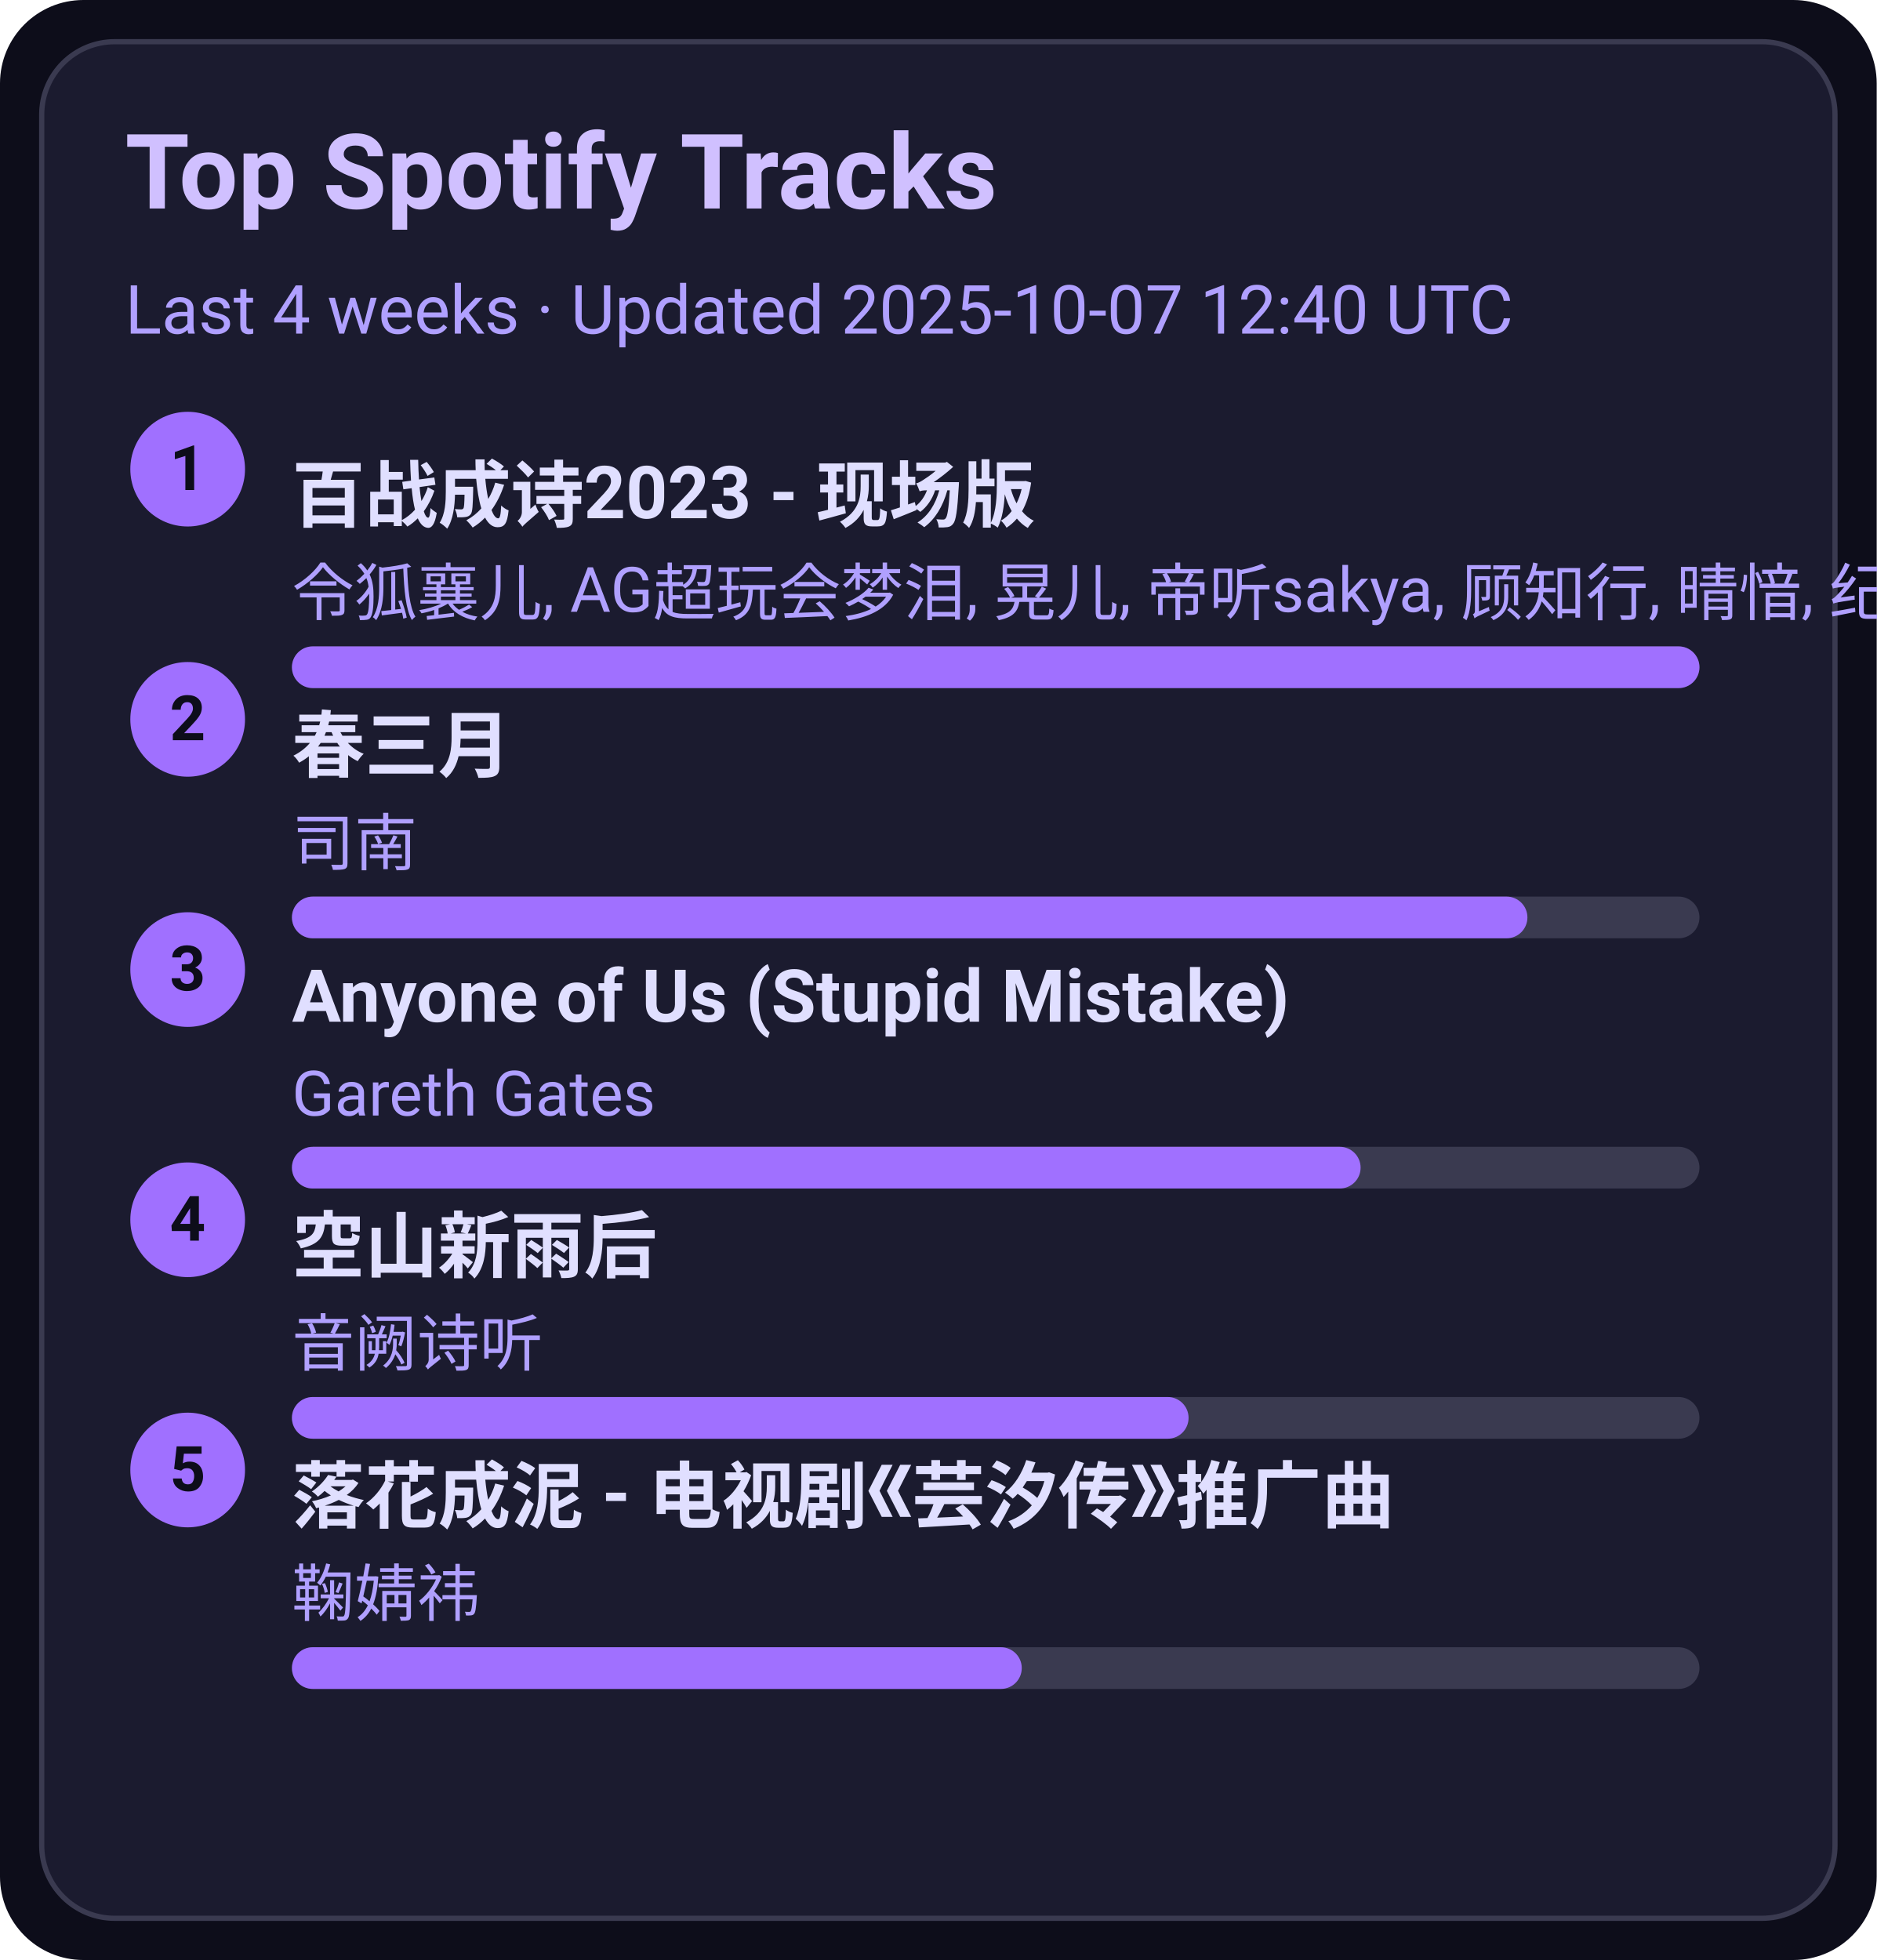
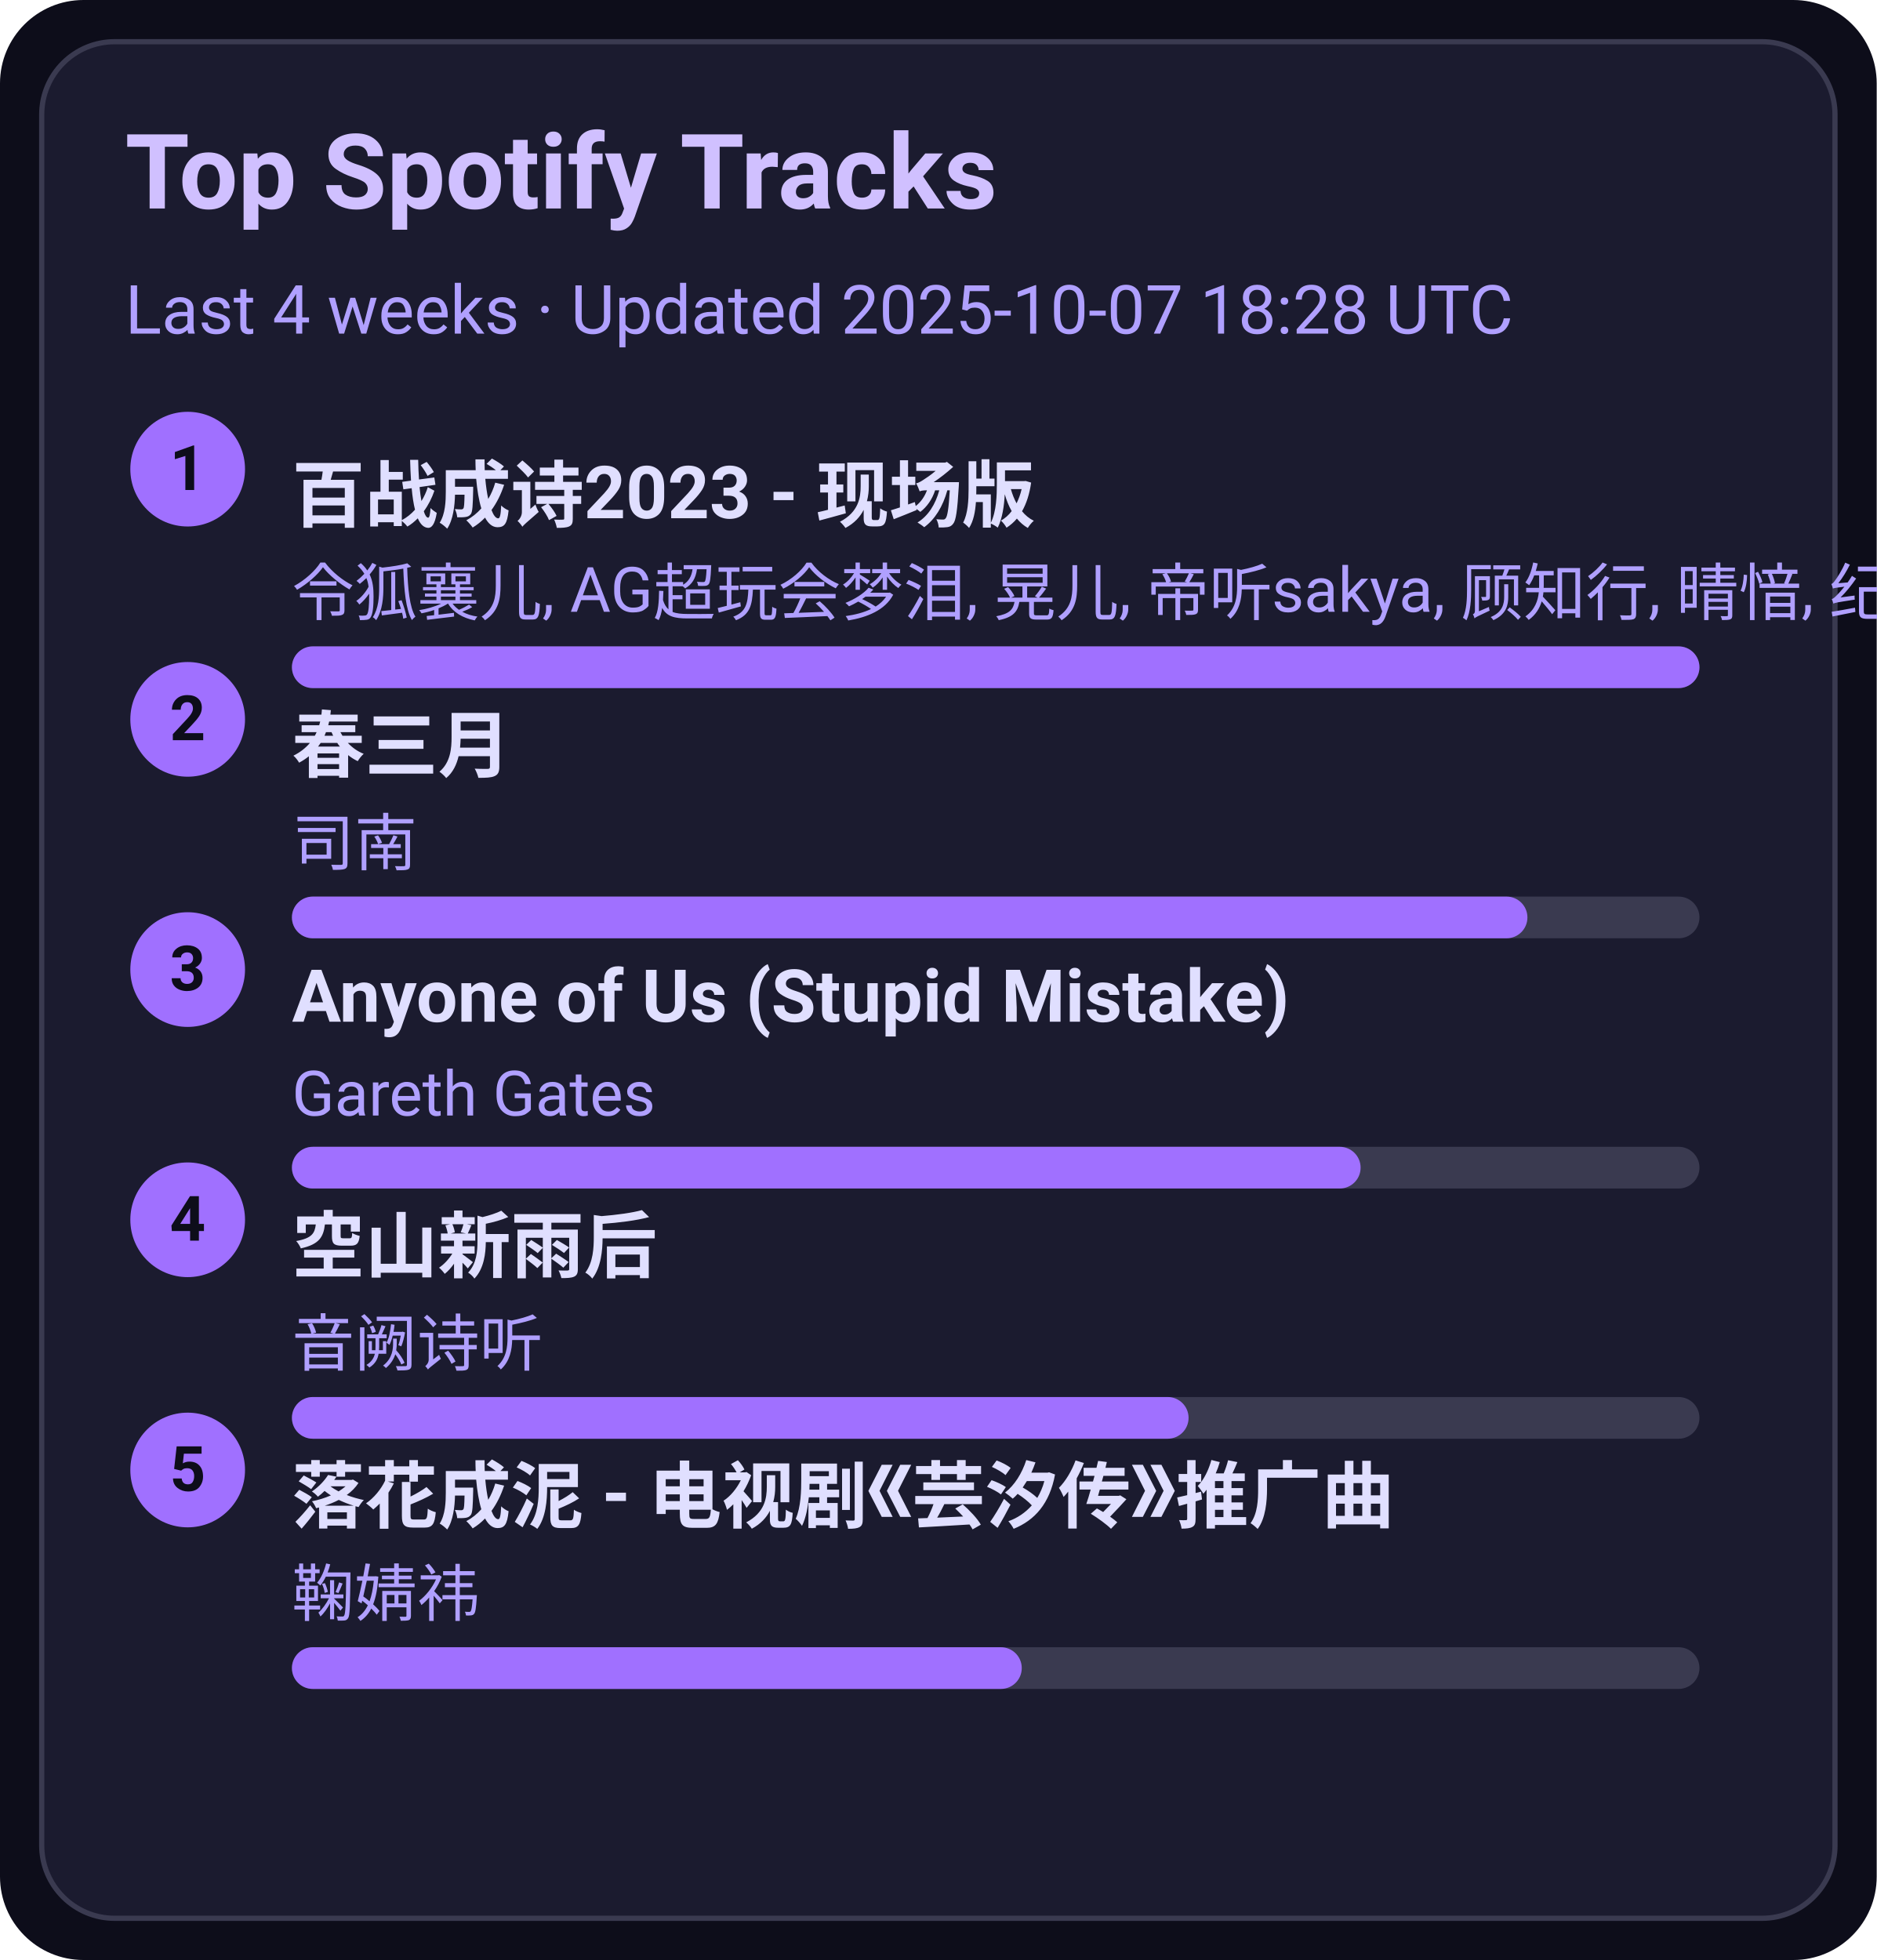
<svg xmlns="http://www.w3.org/2000/svg" width="360" height="376" viewBox="0 0 360 376">
  <style>text{font-family:-apple-system,BlinkMacSystemFont,Segoe UI,Roboto,Ubuntu,Helvetica Neue,Arial,Noto Sans,sans-serif}</style>
  <rect width="360" height="376" rx="16" fill="#0d0d1a" />
  <rect x="8" y="8" width="344" height="360" rx="14" fill="#1b1b2f" stroke="#3a3a50" />
  <text x="24" y="40" font-size="20" fill="#d0c0ff" font-weight="600">Top Spotify Tracks</text>
-   <text x="24" y="64" font-size="13" fill="#b0a0ff">Last 4 weeks · Updated 2025-10-07 12:40 UTC</text>
+   <text x="24" y="64" font-size="13" fill="#b0a0ff">Last 4 weeks · Updated 2025-10-07 18:28 UTC</text>
  <circle cx="36" cy="90" r="11" fill="#a070ff" />
  <text x="36" y="94" text-anchor="middle" font-size="12" fill="#0d0d1a" font-weight="700">1</text>
  <a href="https://open.spotify.com/track/2gttnS8fWnDwziLFt2TLEi" target="_blank" rel="noopener noreferrer">
    <text x="56" y="100" font-size="14" fill="#e0dfff" font-weight="600">百战成诗2023 - 现场版</text>
  </a>
  <text x="56" y="118" font-size="12" fill="#b0a0ff">令狐襄儿, AG超玩会梦泪, 晃儿, 帝听sakya, 顾知行, 晴愔, 纪粹希, 于冬然, 呦猫UNEKO</text>
  <rect x="56" y="124" width="270" height="8" rx="4" fill="#3a3a50" />
  <rect x="56" y="124" width="270" height="8" rx="4" fill="#a070ff" />
  <circle cx="36" cy="138" r="11" fill="#a070ff" />
  <text x="36" y="142" text-anchor="middle" font-size="12" fill="#0d0d1a" font-weight="700">2</text>
  <a href="https://open.spotify.com/track/5A9BOP4WTk2UayDlMb8w98" target="_blank" rel="noopener noreferrer">
    <text x="56" y="148" font-size="14" fill="#e0dfff" font-weight="600">春三月</text>
  </a>
  <text x="56" y="166" font-size="12" fill="#b0a0ff">司南</text>
  <rect x="56" y="172" width="270" height="8" rx="4" fill="#3a3a50" />
  <rect x="56" y="172" width="237" height="8" rx="4" fill="#a070ff" />
  <circle cx="36" cy="186" r="11" fill="#a070ff" />
  <text x="36" y="190" text-anchor="middle" font-size="12" fill="#0d0d1a" font-weight="700">3</text>
  <a href="https://open.spotify.com/track/7KZo8AI9F3Vnn3FXEYBL9f" target="_blank" rel="noopener noreferrer">
    <text x="56" y="196" font-size="14" fill="#e0dfff" font-weight="600">Anyone of Us (Stupid Mistake)</text>
  </a>
  <text x="56" y="214" font-size="12" fill="#b0a0ff">Gareth Gates</text>
  <rect x="56" y="220" width="270" height="8" rx="4" fill="#3a3a50" />
  <rect x="56" y="220" width="205" height="8" rx="4" fill="#a070ff" />
  <circle cx="36" cy="234" r="11" fill="#a070ff" />
  <text x="36" y="238" text-anchor="middle" font-size="12" fill="#0d0d1a" font-weight="700">4</text>
  <a href="https://open.spotify.com/track/7c1D58U8AIVOGlYzh5U6sk" target="_blank" rel="noopener noreferrer">
    <text x="56" y="244" font-size="14" fill="#e0dfff" font-weight="600">空山新雨后</text>
  </a>
  <text x="56" y="262" font-size="12" fill="#b0a0ff">音阙诗听</text>
  <rect x="56" y="268" width="270" height="8" rx="4" fill="#3a3a50" />
  <rect x="56" y="268" width="172" height="8" rx="4" fill="#a070ff" />
  <circle cx="36" cy="282" r="11" fill="#a070ff" />
  <text x="36" y="286" text-anchor="middle" font-size="12" fill="#0d0d1a" font-weight="700">5</text>
  <a href="https://open.spotify.com/track/3kOZsJz3crGIWWHeoCNa0O" target="_blank" rel="noopener noreferrer">
    <text x="56" y="292" font-size="14" fill="#e0dfff" font-weight="600">落花成泥 - 电视剧《芸汐传》推广曲</text>
  </a>
  <text x="56" y="310" font-size="12" fill="#b0a0ff">鞠婧祎</text>
  <rect x="56" y="316" width="270" height="8" rx="4" fill="#3a3a50" />
  <rect x="56" y="316" width="140" height="8" rx="4" fill="#a070ff" />
</svg>
